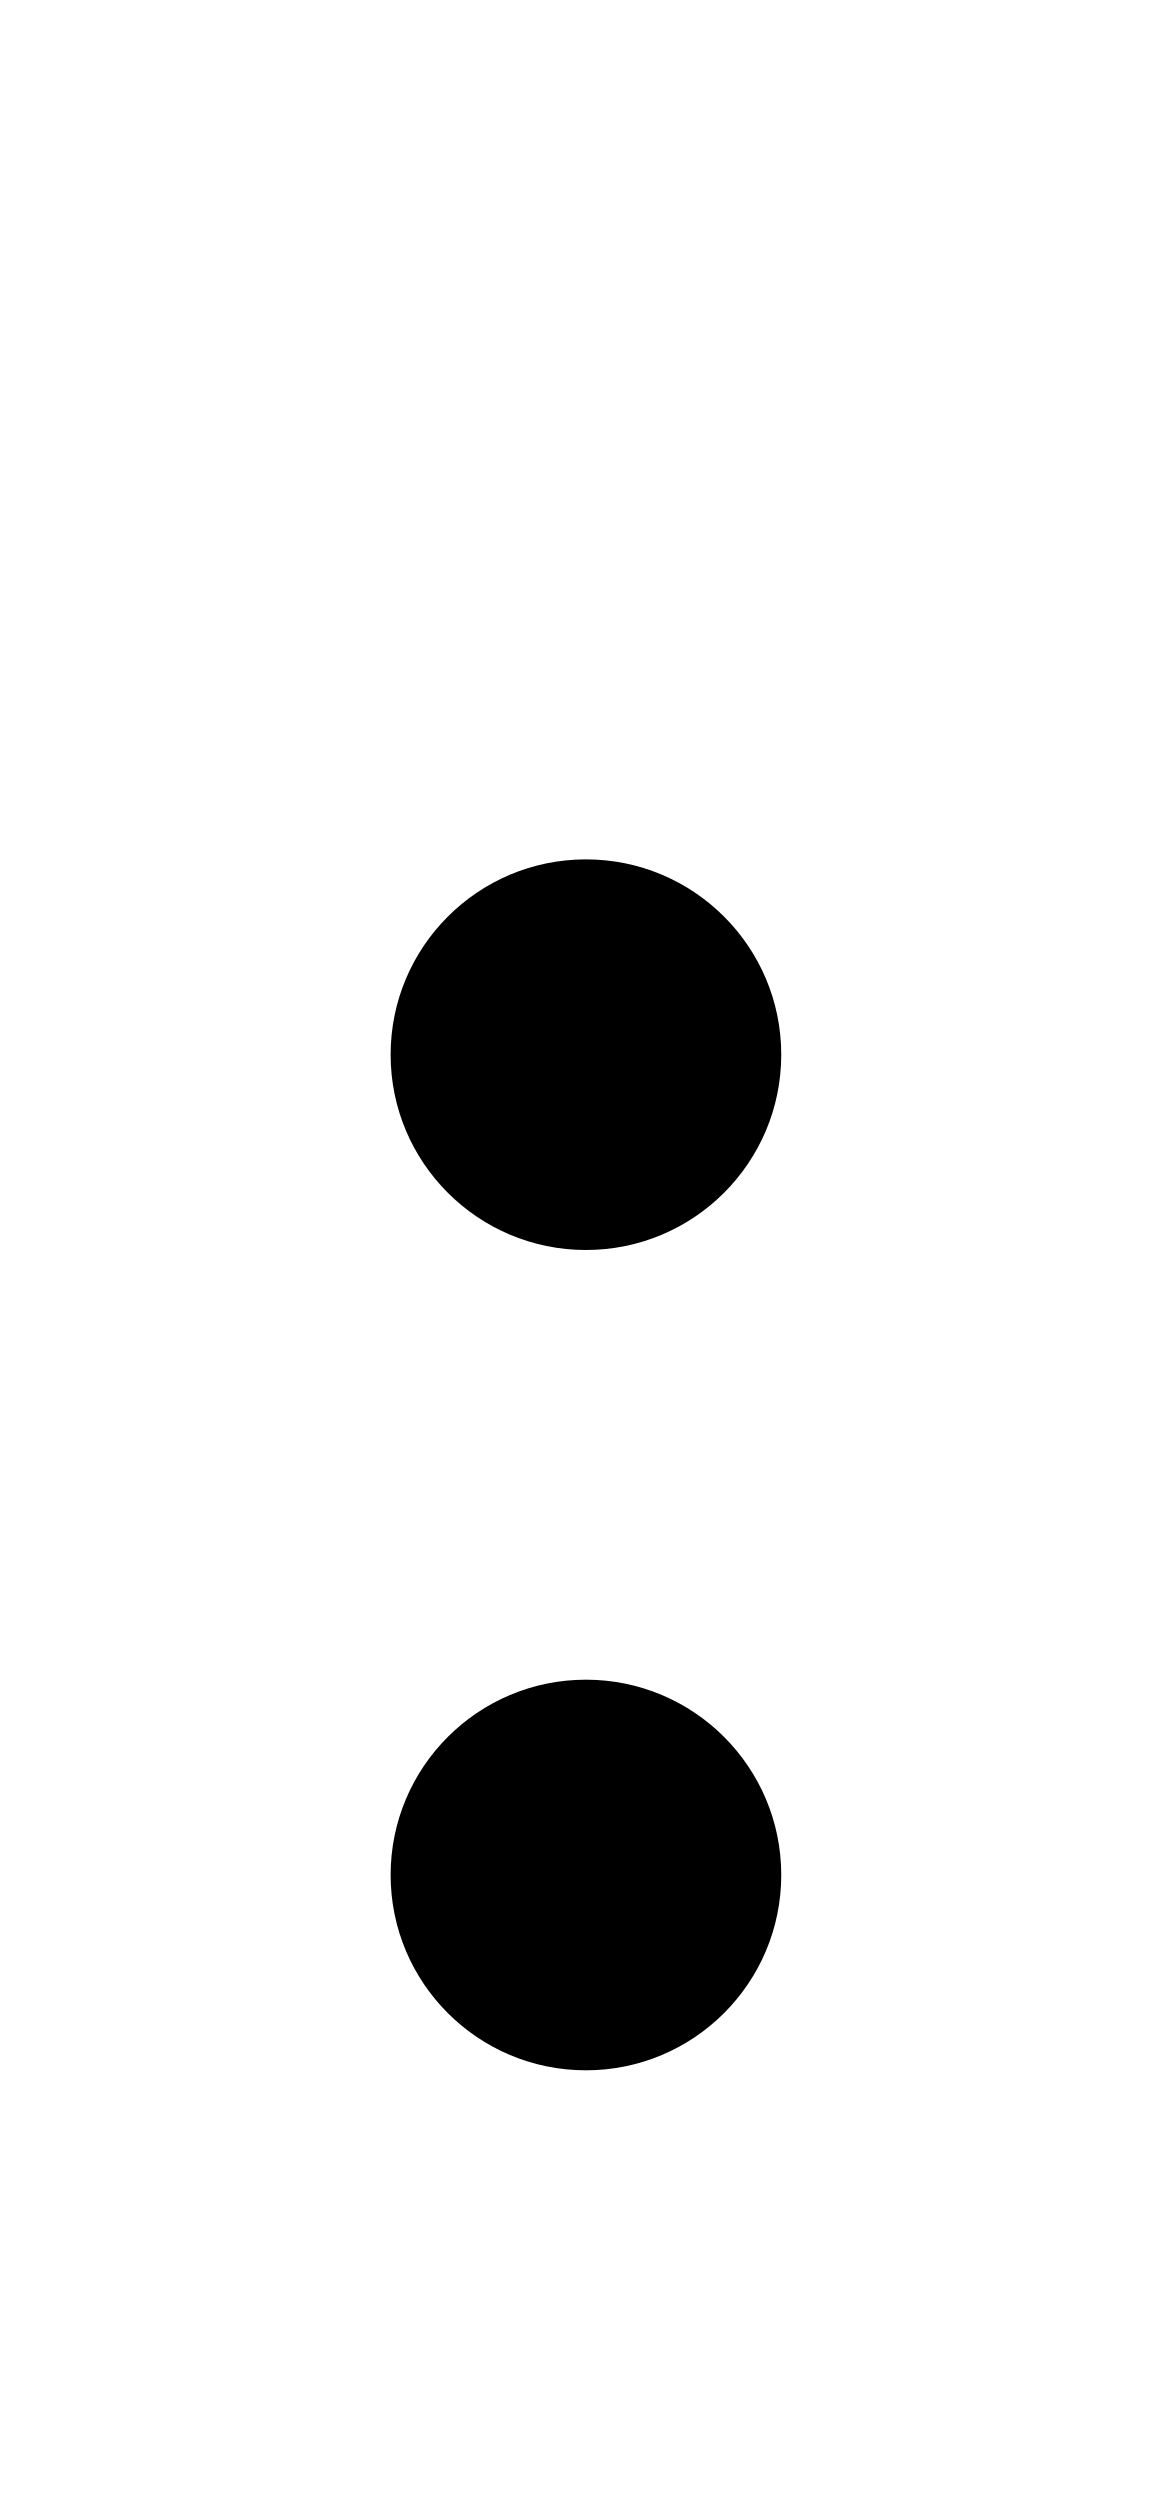
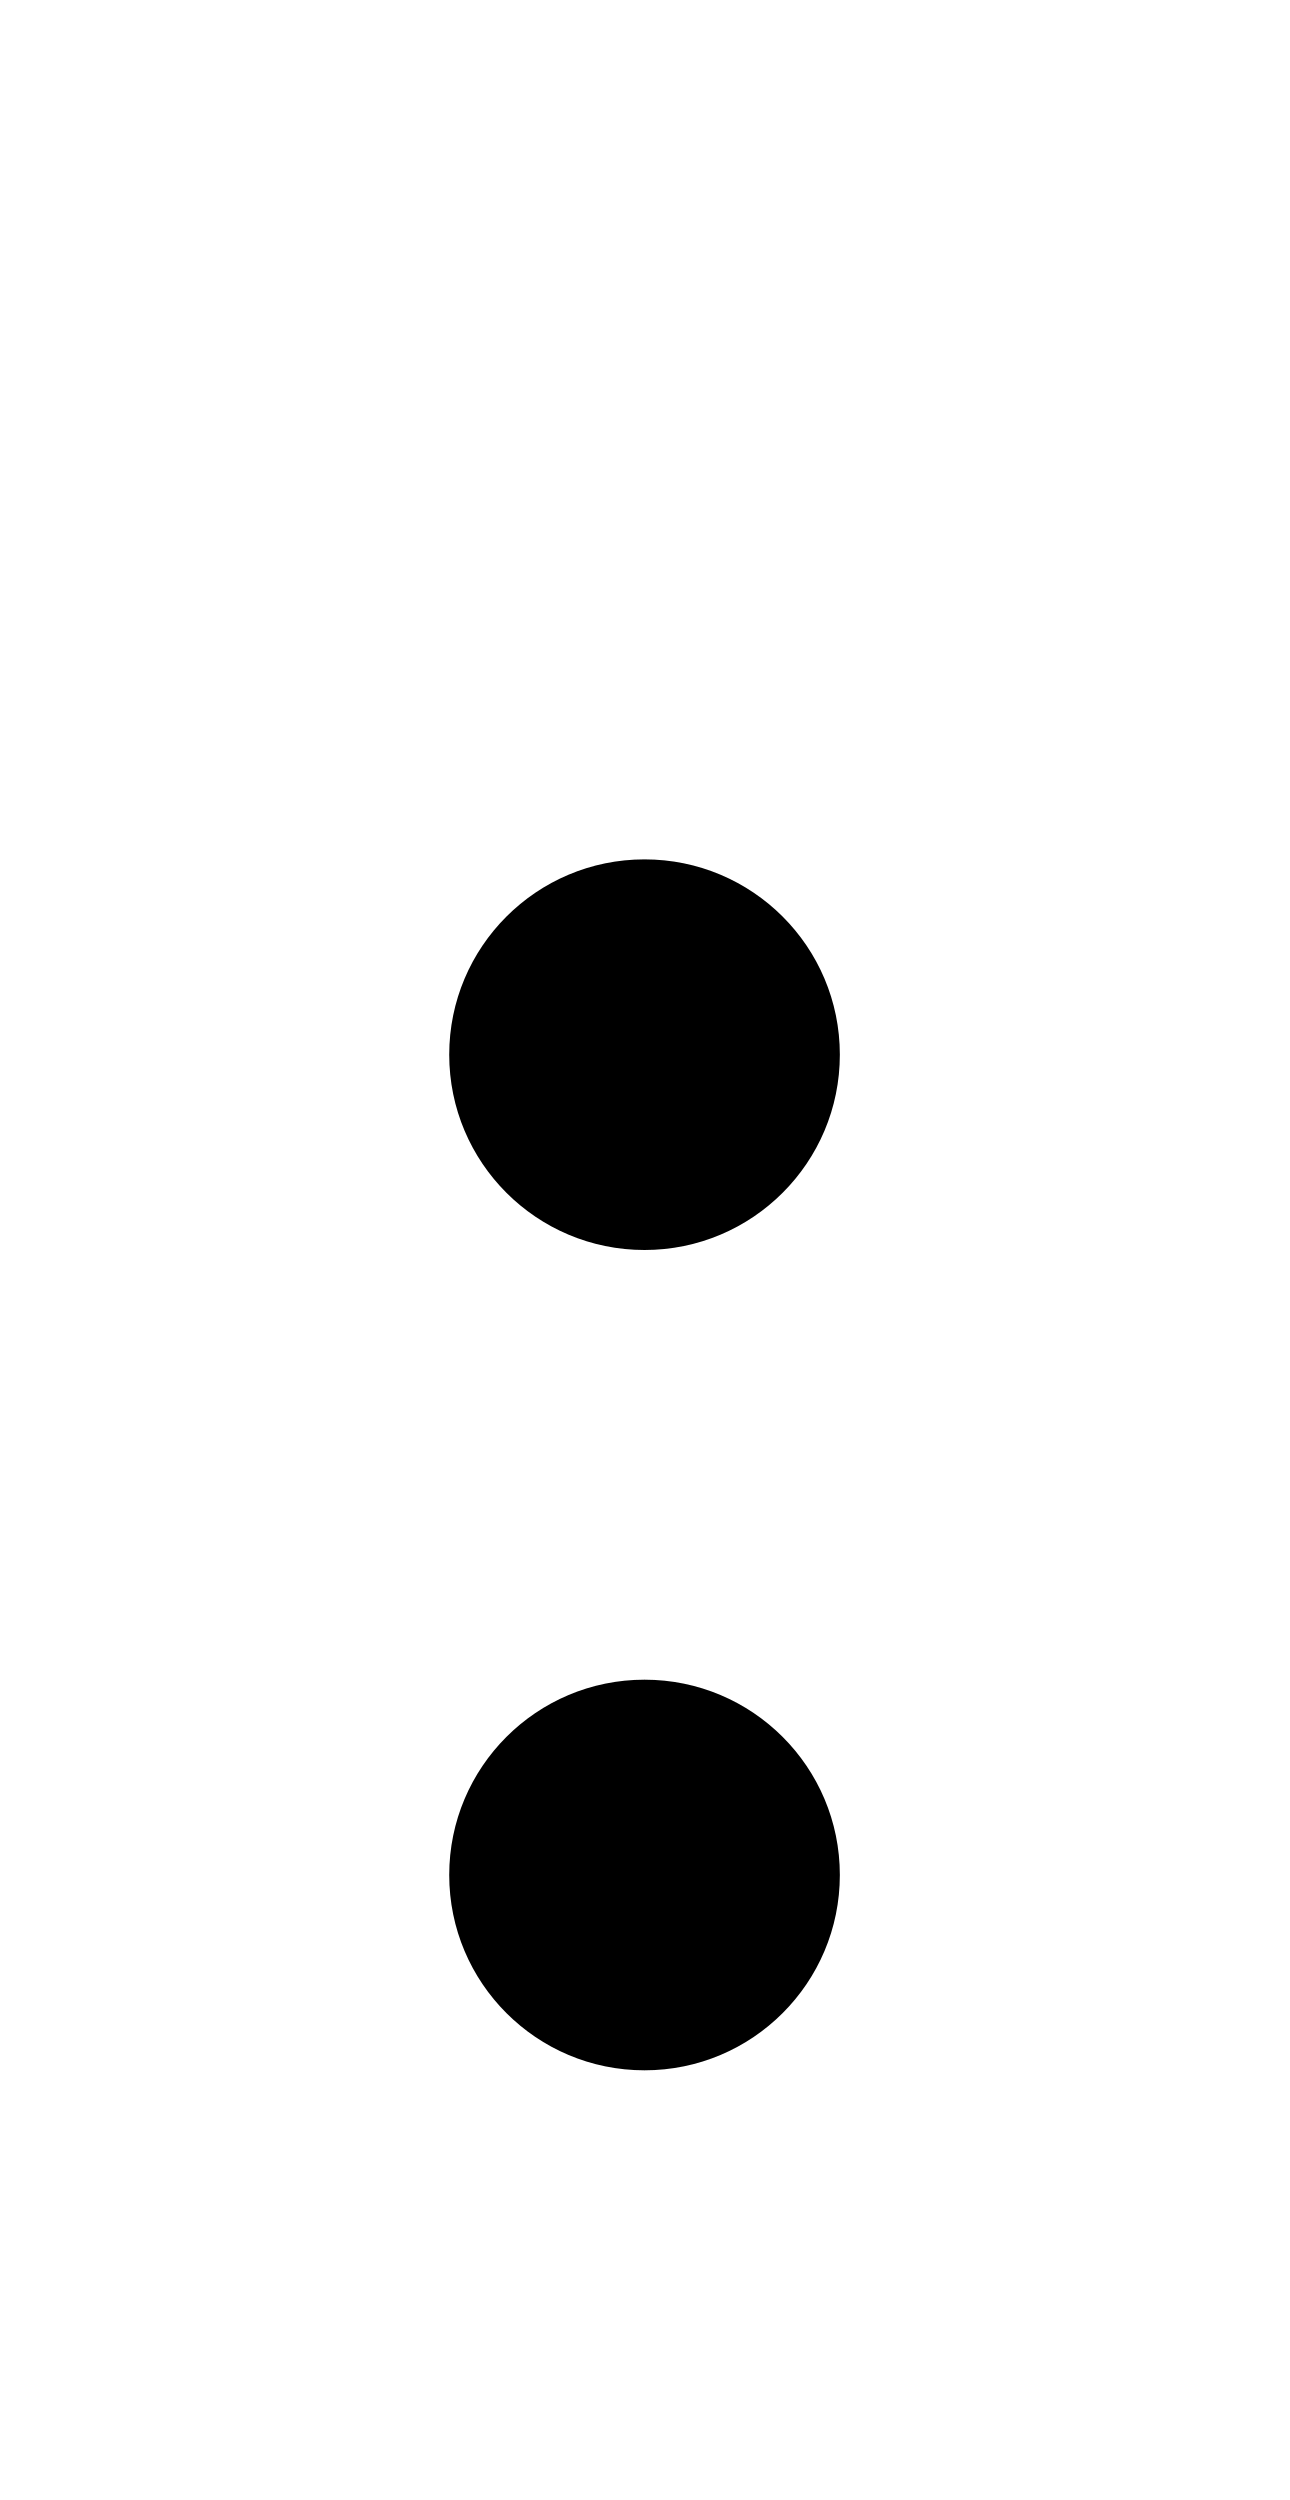
- <svg xmlns="http://www.w3.org/2000/svg" viewBox="0 0 960 2048">
-   <circle cx="480" cy="1536" r="160" />
-   <circle cx="480" cy="864" r="160" />
+ <svg xmlns="http://www.w3.org/2000/svg" viewBox="0 0 1056 2048">
+   <circle cx="528" cy="1536" r="160" />
+   <circle cx="528" cy="864" r="160" />
</svg>
